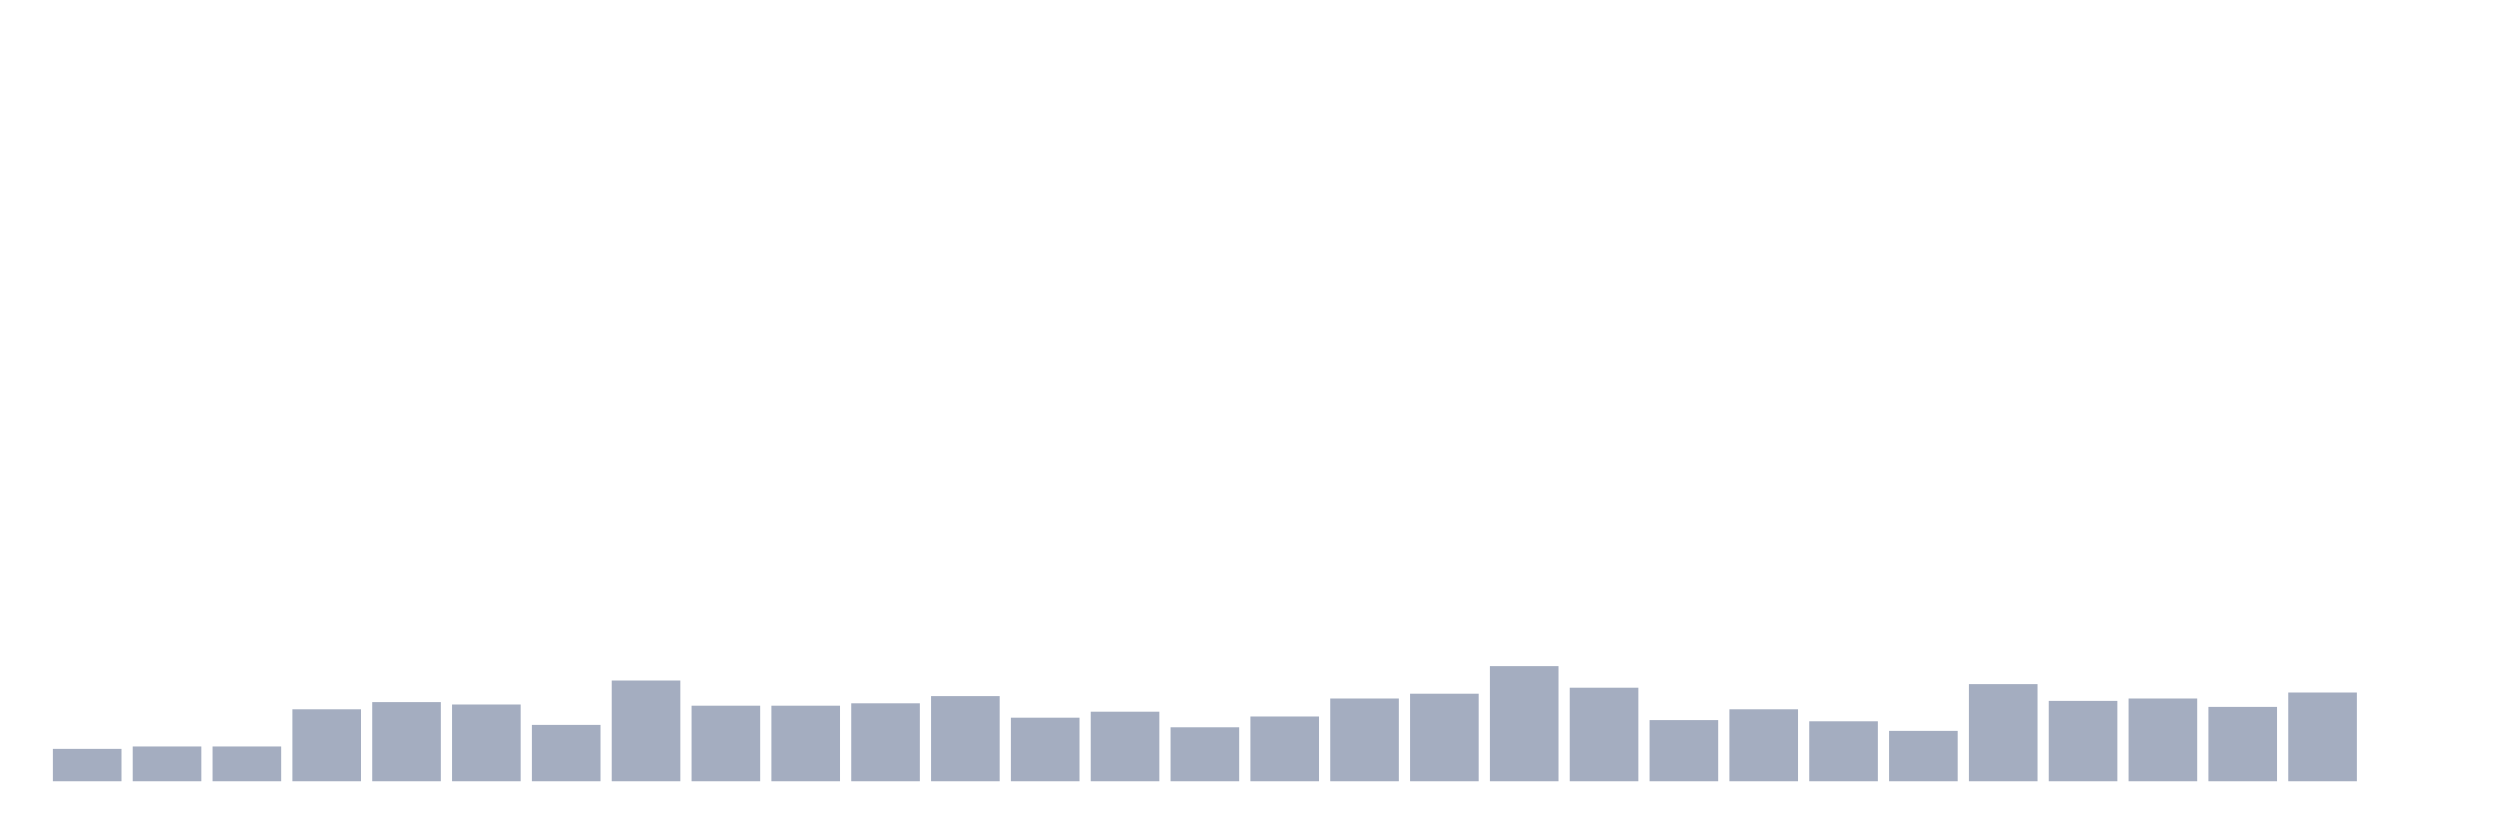
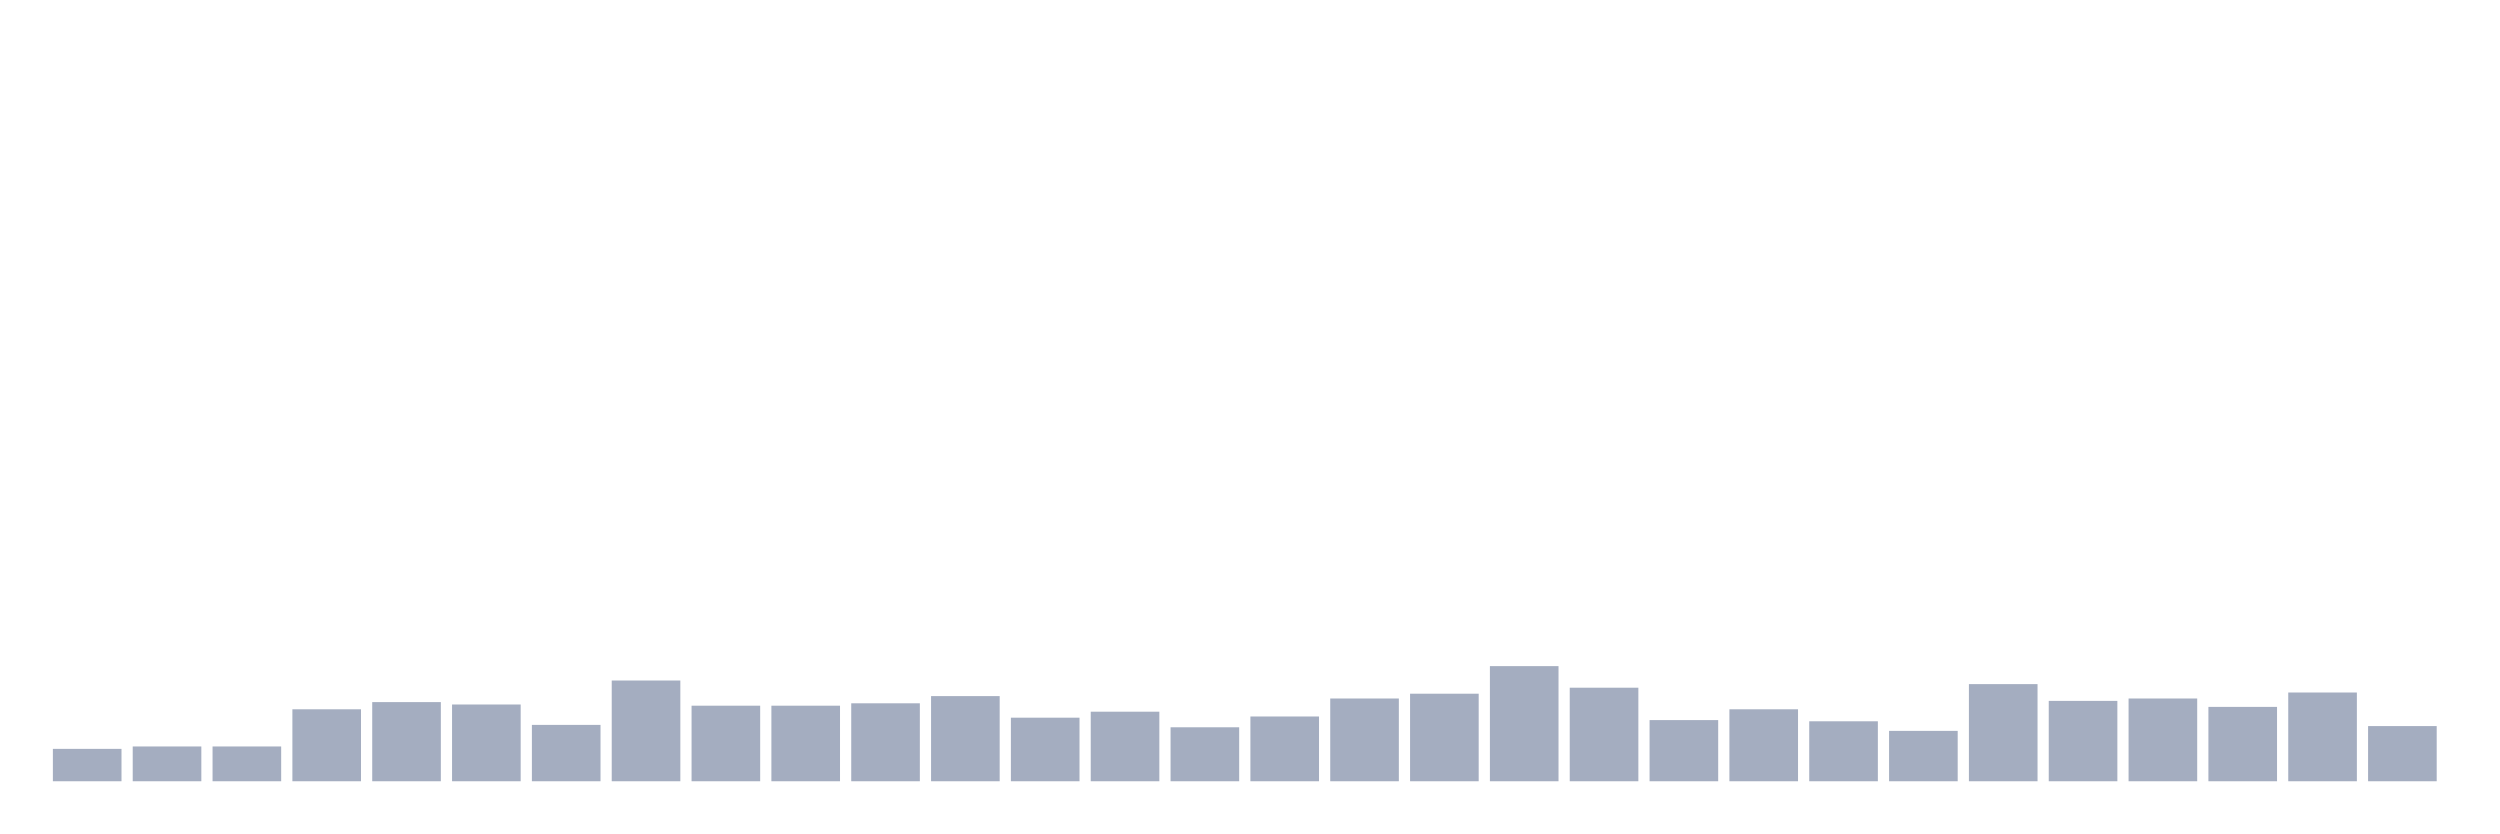
<svg xmlns="http://www.w3.org/2000/svg" viewBox="0 0 480 160">
  <g transform="translate(10,10)">
    <rect class="bar" x="0.153" width="13.175" y="133.783" height="6.217" fill="rgb(164,173,192)" />
    <rect class="bar" x="15.482" width="13.175" y="133.322" height="6.678" fill="rgb(164,173,192)" />
    <rect class="bar" x="30.81" width="13.175" y="133.322" height="6.678" fill="rgb(164,173,192)" />
    <rect class="bar" x="46.138" width="13.175" y="126.184" height="13.816" fill="rgb(164,173,192)" />
    <rect class="bar" x="61.466" width="13.175" y="124.803" height="15.197" fill="rgb(164,173,192)" />
    <rect class="bar" x="76.794" width="13.175" y="125.263" height="14.737" fill="rgb(164,173,192)" />
    <rect class="bar" x="92.123" width="13.175" y="129.178" height="10.822" fill="rgb(164,173,192)" />
    <rect class="bar" x="107.451" width="13.175" y="120.658" height="19.342" fill="rgb(164,173,192)" />
    <rect class="bar" x="122.779" width="13.175" y="125.493" height="14.507" fill="rgb(164,173,192)" />
    <rect class="bar" x="138.107" width="13.175" y="125.493" height="14.507" fill="rgb(164,173,192)" />
    <rect class="bar" x="153.436" width="13.175" y="125.033" height="14.967" fill="rgb(164,173,192)" />
    <rect class="bar" x="168.764" width="13.175" y="123.651" height="16.349" fill="rgb(164,173,192)" />
    <rect class="bar" x="184.092" width="13.175" y="127.796" height="12.204" fill="rgb(164,173,192)" />
    <rect class="bar" x="199.42" width="13.175" y="126.645" height="13.355" fill="rgb(164,173,192)" />
    <rect class="bar" x="214.748" width="13.175" y="129.638" height="10.362" fill="rgb(164,173,192)" />
    <rect class="bar" x="230.077" width="13.175" y="127.566" height="12.434" fill="rgb(164,173,192)" />
    <rect class="bar" x="245.405" width="13.175" y="124.112" height="15.888" fill="rgb(164,173,192)" />
    <rect class="bar" x="260.733" width="13.175" y="123.191" height="16.809" fill="rgb(164,173,192)" />
    <rect class="bar" x="276.061" width="13.175" y="117.895" height="22.105" fill="rgb(164,173,192)" />
    <rect class="bar" x="291.39" width="13.175" y="122.039" height="17.961" fill="rgb(164,173,192)" />
    <rect class="bar" x="306.718" width="13.175" y="128.257" height="11.743" fill="rgb(164,173,192)" />
    <rect class="bar" x="322.046" width="13.175" y="126.184" height="13.816" fill="rgb(164,173,192)" />
    <rect class="bar" x="337.374" width="13.175" y="128.487" height="11.513" fill="rgb(164,173,192)" />
    <rect class="bar" x="352.702" width="13.175" y="130.329" height="9.671" fill="rgb(164,173,192)" />
    <rect class="bar" x="368.031" width="13.175" y="121.349" height="18.651" fill="rgb(164,173,192)" />
    <rect class="bar" x="383.359" width="13.175" y="124.572" height="15.428" fill="rgb(164,173,192)" />
    <rect class="bar" x="398.687" width="13.175" y="124.112" height="15.888" fill="rgb(164,173,192)" />
    <rect class="bar" x="414.015" width="13.175" y="125.724" height="14.276" fill="rgb(164,173,192)" />
    <rect class="bar" x="429.344" width="13.175" y="122.961" height="17.039" fill="rgb(164,173,192)" />
-     <rect class="bar" x="444.672" width="13.175" y="140" height="0" fill="rgb(164,173,192)" />
+     <rect class="bar" x="444.672" width="13.175" y="129.408" height="10.592" fill="rgb(164,173,192)" />
  </g>
</svg>
